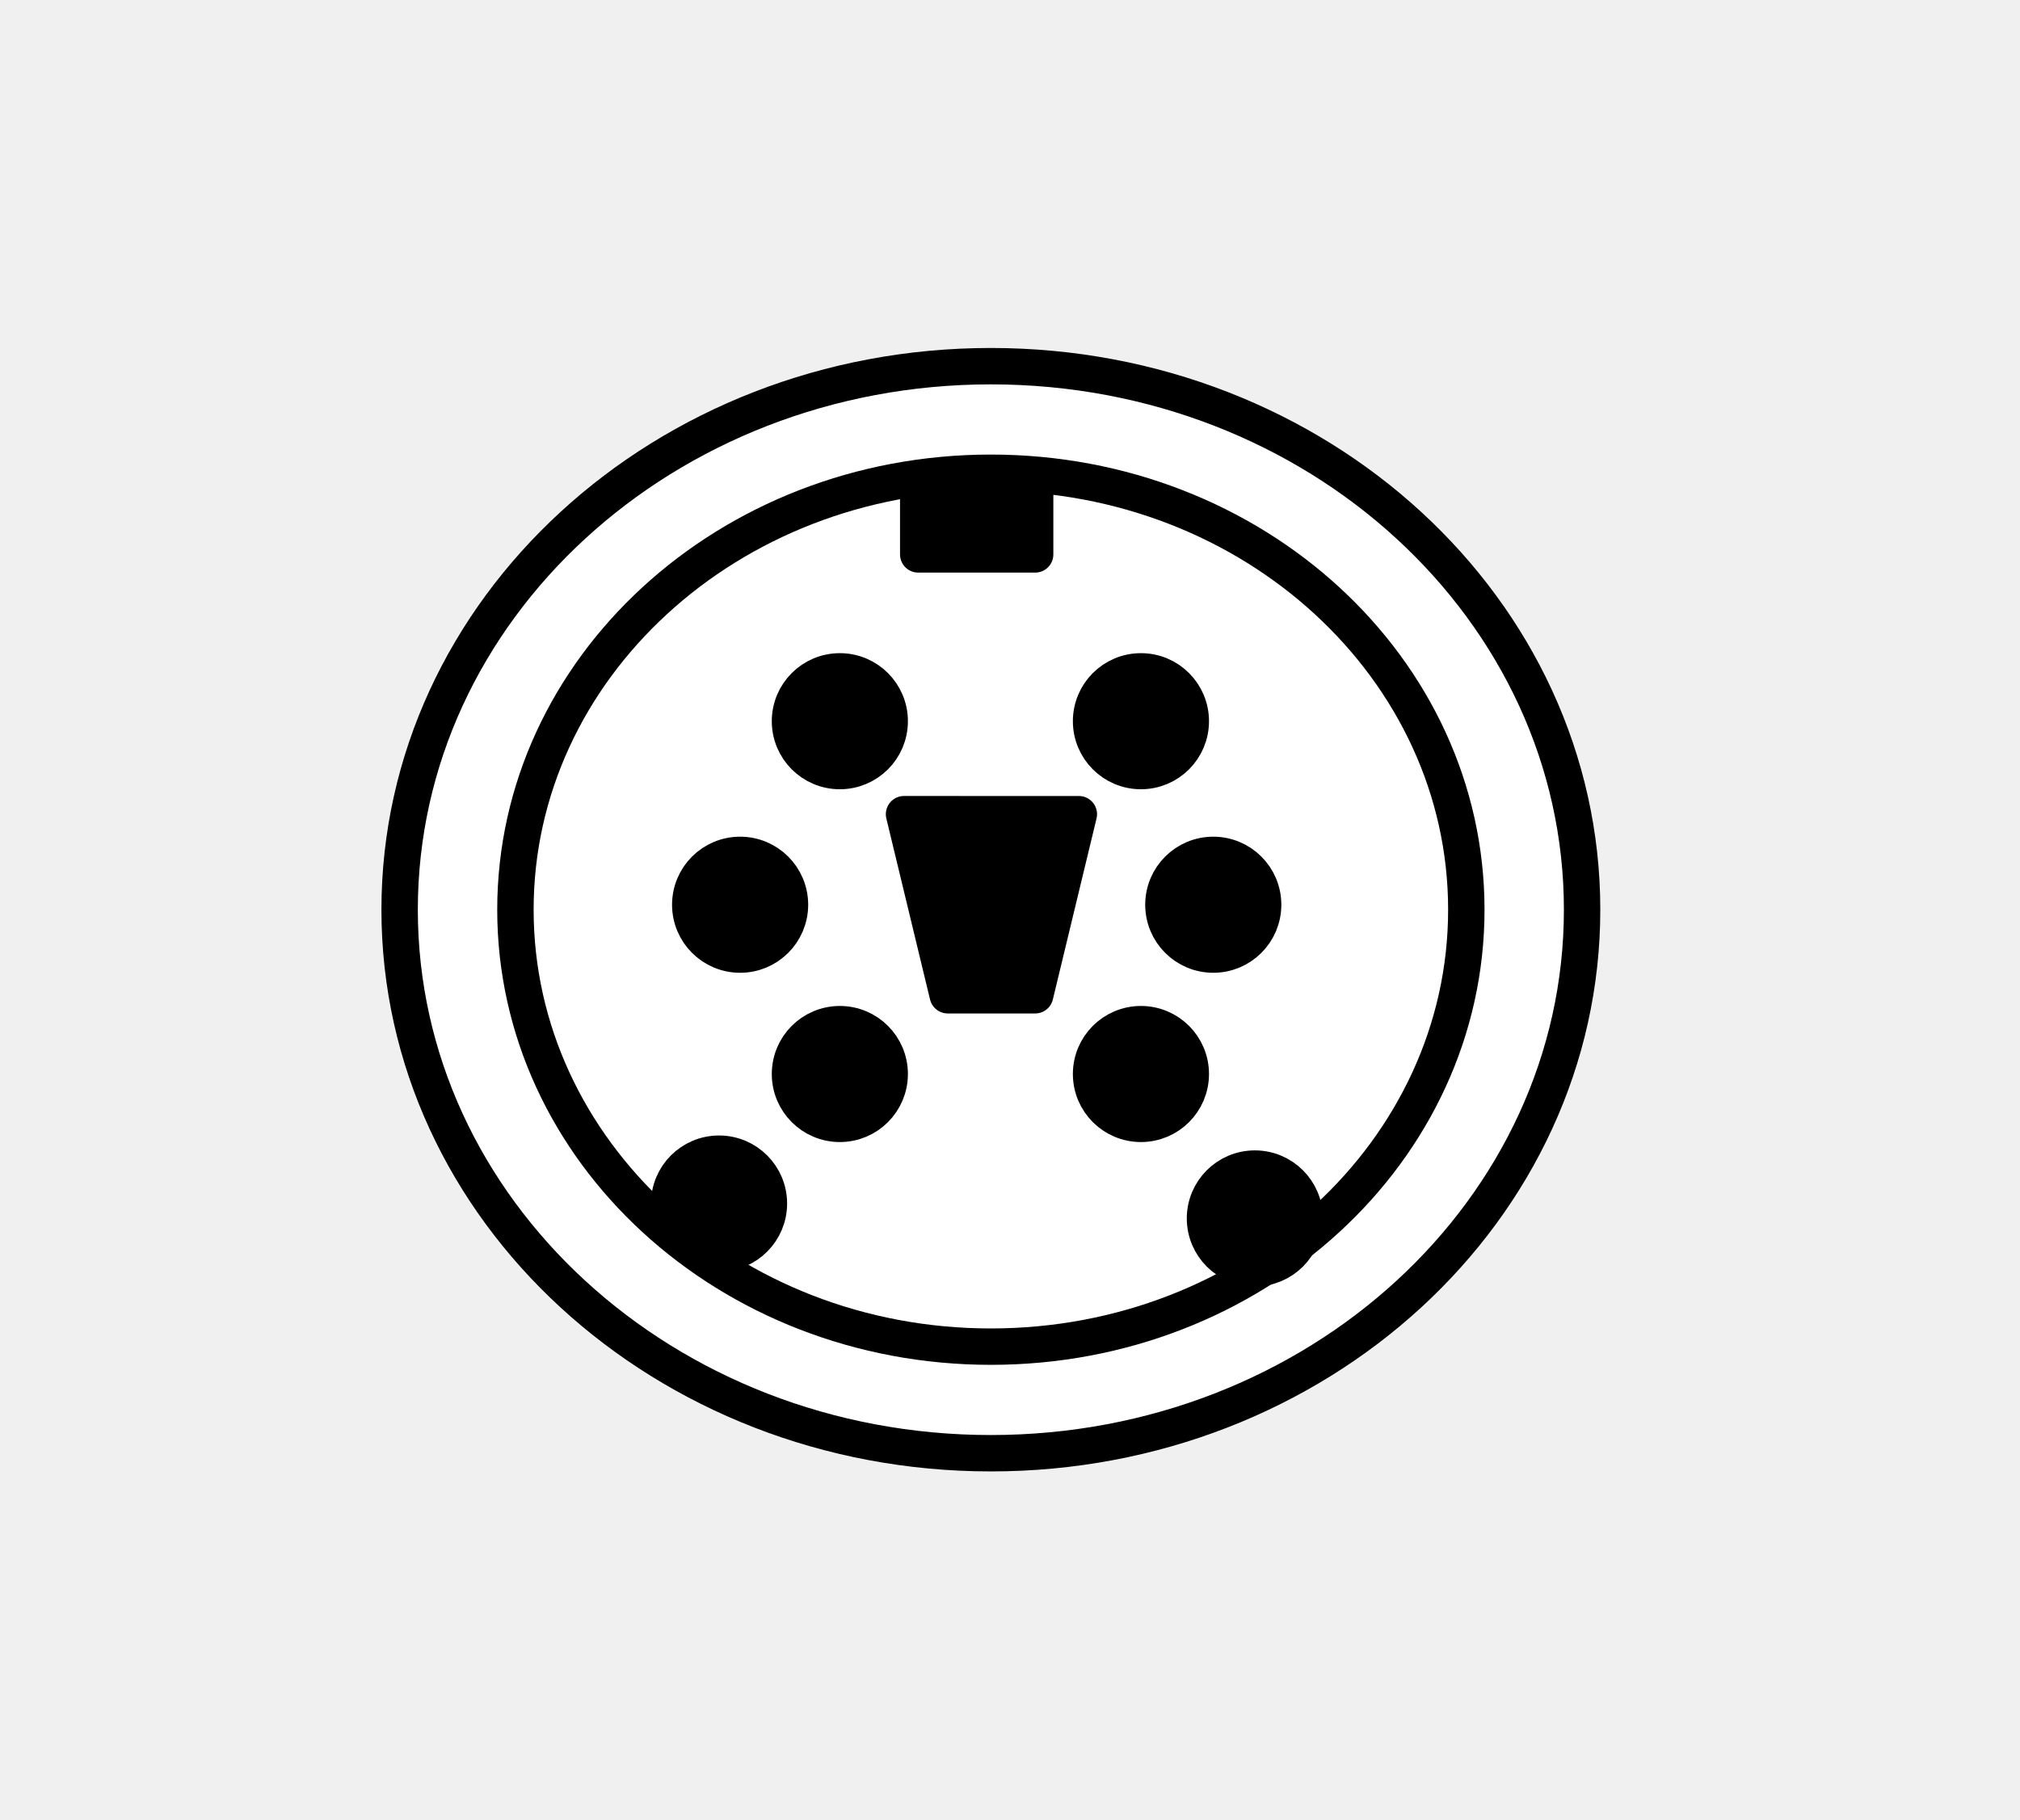
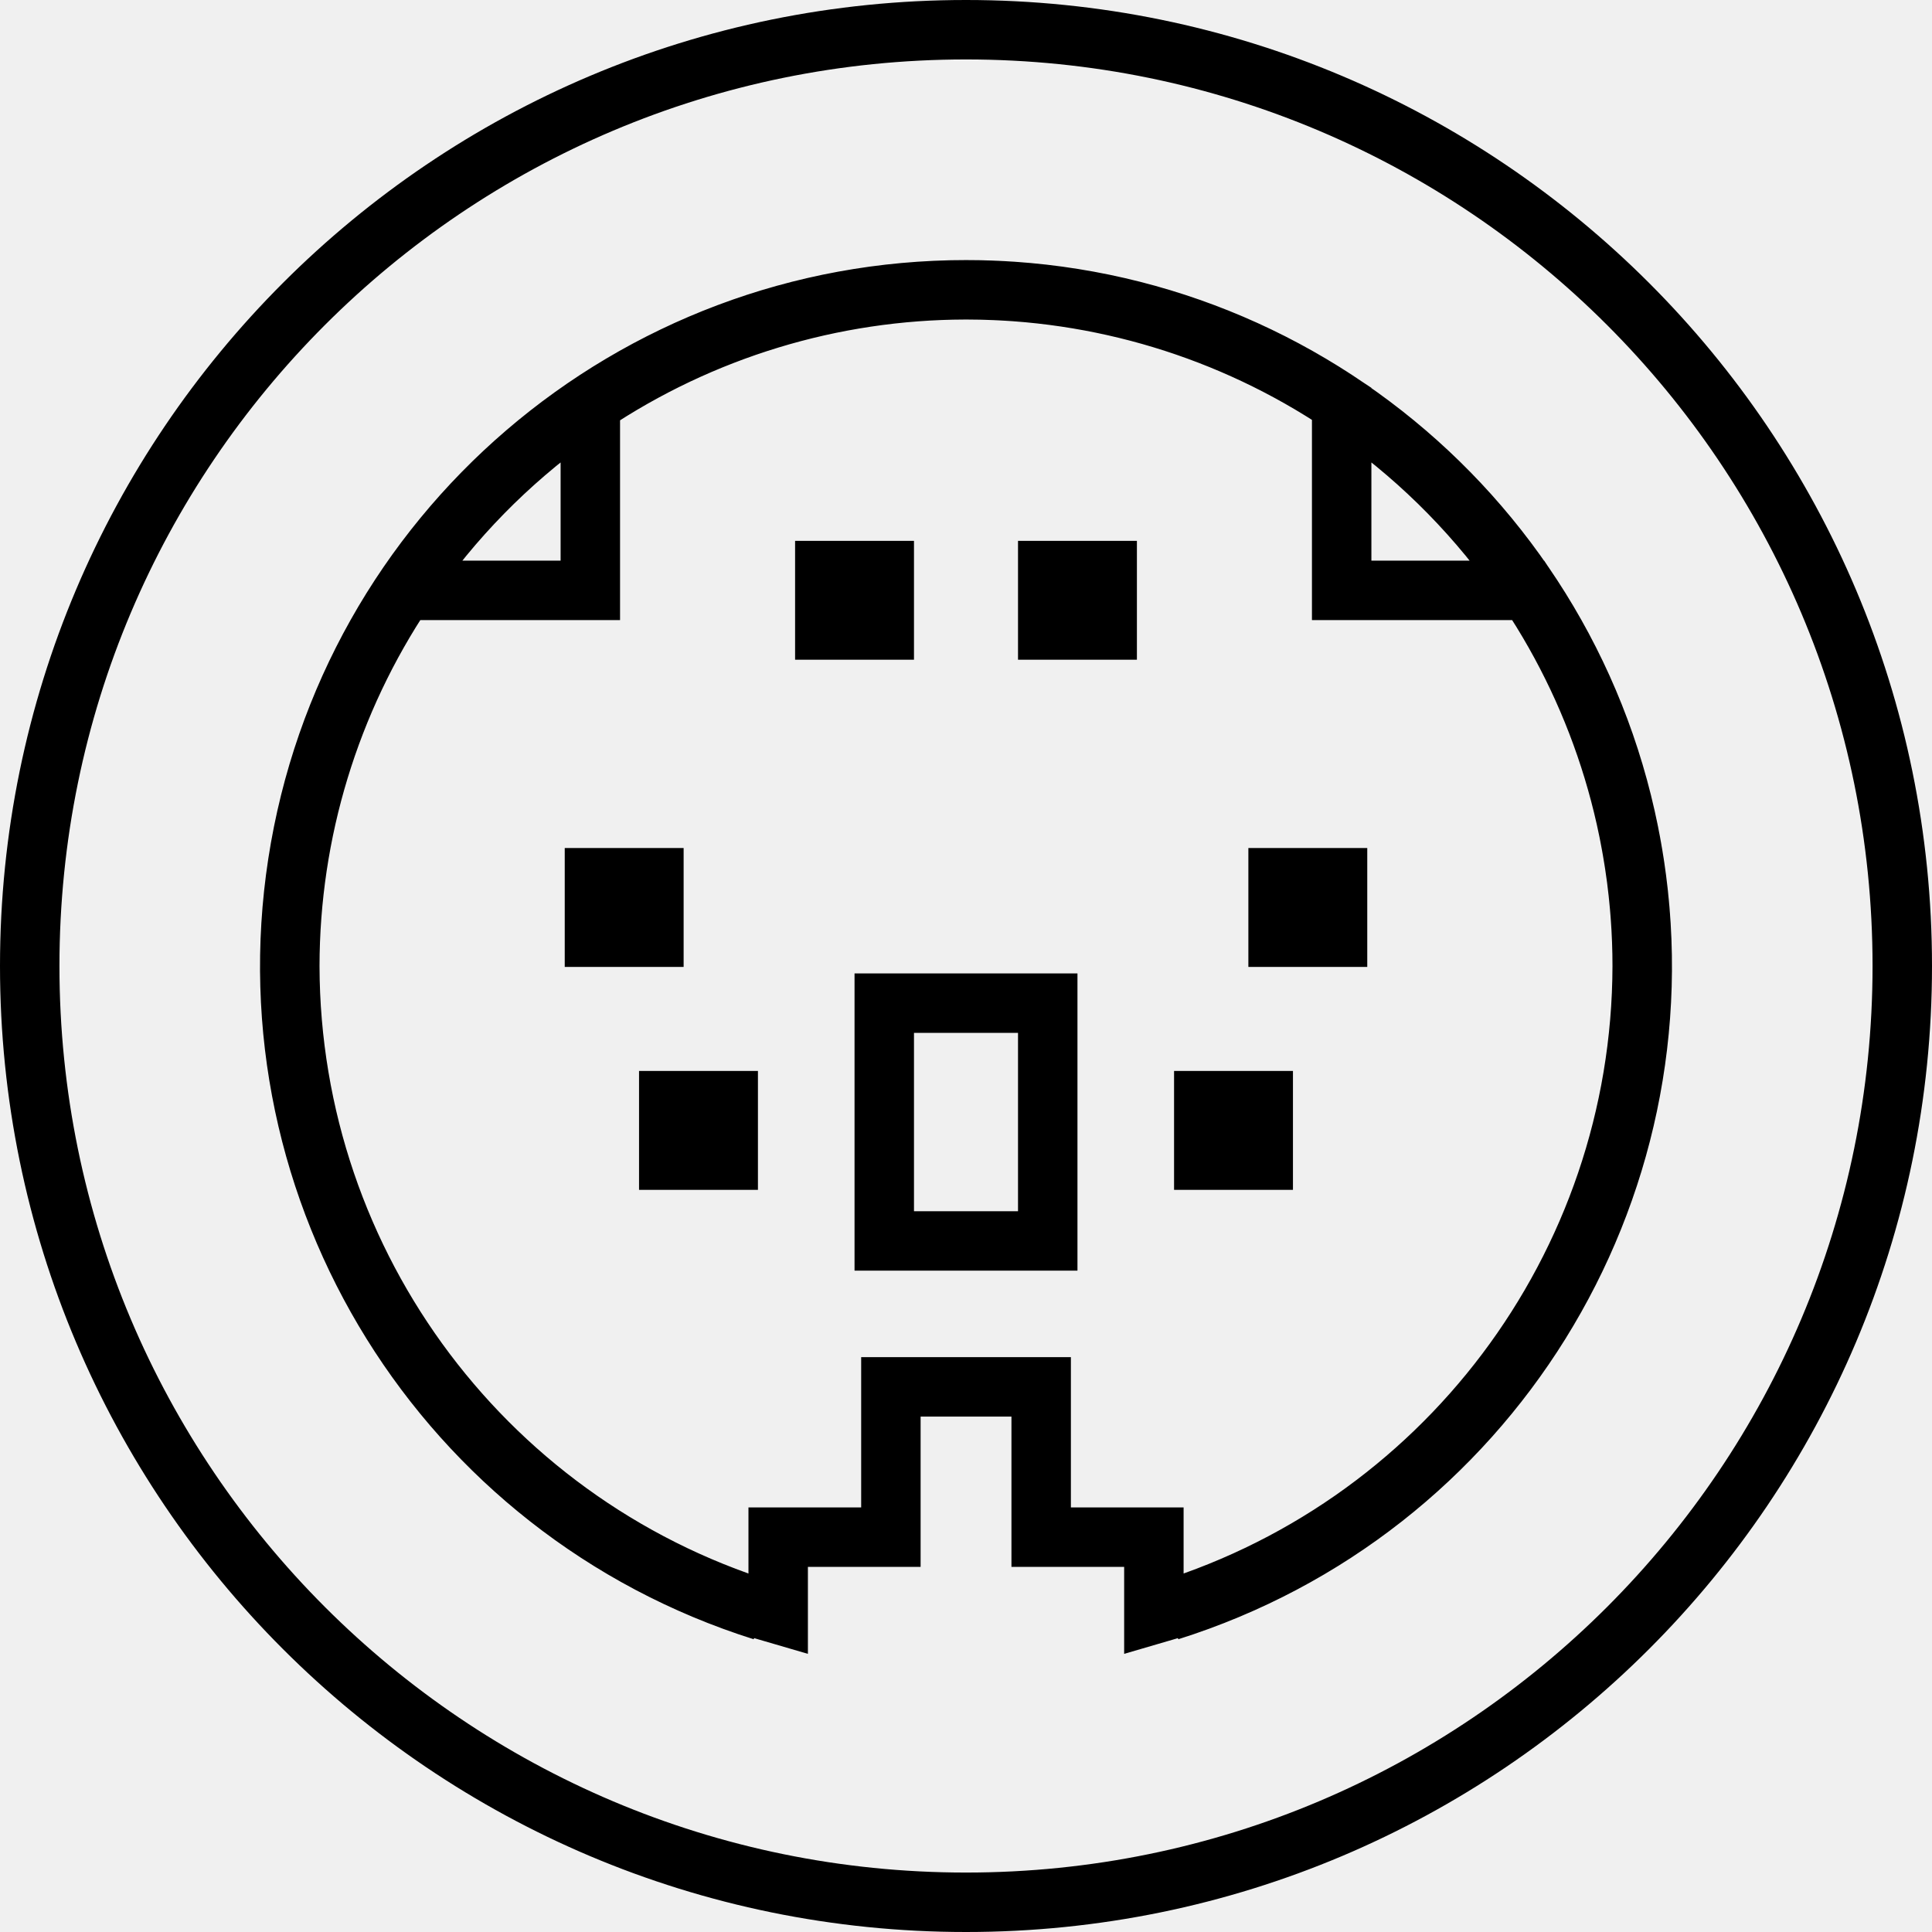
- <svg xmlns="http://www.w3.org/2000/svg" viewBox="0 0 111 100" fill="none" stroke-linecap="square" stroke-miterlimit="10">
-   <clipPath id="a">
-     <path d="M0 0h111v100H0V0z" />
-   </clipPath>
-   <g clip-path="url(#a)">
-     <path fill="#000" fill-opacity="0" d="M0 0h111.562v100H0z" />
-     <path fill="#fff" d="M21.96 50c0-16.499 14.546-29.874 32.488-29.874 17.943 0 32.489 13.375 32.489 29.874S72.39 79.874 54.448 79.874C36.506 79.874 21.96 66.499 21.96 50z" />
-     <path stroke="#000" stroke-width="2" stroke-linejoin="round" stroke-linecap="butt" d="M21.96 50h0c0-16.499 14.546-29.874 32.488-29.874h0c17.943 0 32.489 13.375 32.489 29.874h0c0 16.499-14.546 29.874-32.489 29.874h0C36.506 79.874 21.96 66.499 21.96 50z" />
-     <path fill="#fff" d="M28.323 50c0-13.264 11.697-24.016 26.126-24.016 14.429 0 26.126 10.752 26.126 24.016 0 13.264-11.697 24.016-26.126 24.016-14.43 0-26.126-10.752-26.126-24.016z" />
-     <path stroke="#000" stroke-width="2" stroke-linejoin="round" stroke-linecap="butt" d="M28.323 50h0c0-13.264 11.697-24.016 26.126-24.016h0c14.429 0 26.126 10.752 26.126 24.016h0c0 13.264-11.697 24.016-26.126 24.016h0c-14.43 0-26.126-10.752-26.126-24.016z" />
-     <path fill="#000" d="M43.41 39.64a2.74 2.74 0 115.48 0 2.74 2.74 0 11-5.48 0z" />
-     <path stroke="#000" stroke-width="2" stroke-linejoin="round" stroke-linecap="butt" d="M43.41 39.64h0a2.74 2.74 0 012.74-2.74h0a2.74 2.74 0 012.74 2.74h0a2.74 2.74 0 01-2.74 2.74h0a2.74 2.74 0 01-2.74-2.74z" />
-     <path fill="#000" d="M37.93 49.727a2.74 2.74 0 115.48 0 2.74 2.74 0 01-5.48 0z" />
-     <path stroke="#000" stroke-width="2" stroke-linejoin="round" stroke-linecap="butt" d="M37.93 49.727h0a2.74 2.74 0 012.74-2.74h0a2.74 2.74 0 012.74 2.74h0a2.74 2.74 0 01-2.74 2.74h0a2.74 2.74 0 01-2.74-2.74z" />
-     <path fill="#000" d="M43.41 59.031a2.74 2.74 0 115.48 0 2.74 2.74 0 01-5.48 0z" />
-     <path stroke="#000" stroke-width="2" stroke-linejoin="round" stroke-linecap="butt" d="M43.41 59.031h0a2.74 2.74 0 012.74-2.74h0a2.74 2.74 0 012.74 2.74h0a2.74 2.74 0 01-2.74 2.74h0a2.74 2.74 0 01-2.74-2.74z" />
-     <path fill="#000" d="M59.955 59.031a2.74 2.74 0 015.48 0 2.74 2.74 0 01-5.48 0z" />
-     <path stroke="#000" stroke-width="2" stroke-linejoin="round" stroke-linecap="butt" d="M59.955 59.031h0a2.74 2.74 0 012.74-2.74h0a2.74 2.74 0 012.74 2.74h0a2.74 2.74 0 01-2.74 2.74h0a2.74 2.74 0 01-2.74-2.74z" />
-     <path fill="#000" d="M63.93 49.727a2.74 2.74 0 115.48 0 2.74 2.74 0 11-5.48 0z" />
-     <path stroke="#000" stroke-width="2" stroke-linejoin="round" stroke-linecap="butt" d="M63.93 49.727h0a2.74 2.74 0 012.74-2.74h0a2.74 2.74 0 012.74 2.74h0a2.74 2.74 0 01-2.74 2.74h0a2.74 2.74 0 01-2.74-2.74z" />
-     <path fill="#000" d="M59.955 39.64a2.74 2.74 0 015.48 0 2.74 2.74 0 11-5.48 0z" />
-     <path stroke="#000" stroke-width="2" stroke-linejoin="round" stroke-linecap="butt" d="M59.955 39.64h0a2.74 2.74 0 012.74-2.74h0a2.74 2.74 0 012.74 2.74h0a2.74 2.74 0 01-2.74 2.74h0a2.74 2.74 0 01-2.74-2.74z" />
-     <path fill="#000" d="M50.457 27.197h6.425v3.275h-6.425z" />
-     <path stroke="#000" stroke-width="2" stroke-linejoin="round" stroke-linecap="butt" d="M50.457 27.197h6.425v3.275h-6.425z" />
-     <path fill="#000" d="M36.772 66.15a2.74 2.74 0 015.48 0 2.74 2.74 0 11-5.48 0z" />
-     <path stroke="#000" stroke-width="2" stroke-linejoin="round" stroke-linecap="butt" d="M36.772 66.15h0a2.74 2.74 0 012.74-2.74h0a2.74 2.74 0 012.74 2.74h0a2.74 2.74 0 01-2.74 2.74h0a2.74 2.74 0 01-2.74-2.74z" />
-     <path fill="#000" d="M66.215 66.969a2.74 2.74 0 015.48 0 2.74 2.74 0 11-5.48 0z" />
-     <path stroke="#000" stroke-width="2" stroke-linejoin="round" stroke-linecap="butt" d="M66.215 66.969h0a2.74 2.74 0 012.74-2.74h0a2.74 2.74 0 012.74 2.74h0a2.74 2.74 0 01-2.74 2.74h0a2.74 2.74 0 01-2.74-2.74z" />
-     <path fill="#000" d="M49.677 44.75l2.402 9.953h4.803l2.401-9.952z" />
-     <path stroke="#000" stroke-width="2" stroke-linejoin="round" stroke-linecap="butt" d="M49.677 44.75l2.402 9.953h4.803l2.401-9.952z" />
-   </g>
+ <svg xmlns="http://www.w3.org/2000/svg" viewBox="0 0 65 65">
+   <path fill="none" stroke="#000" stroke-miterlimit="10" stroke-width="2" d="M25.659 54.197a22.75 22.75 0 0 1-15.644-25.158A22.75 22.75 0 0 1 32.5 9.75a22.75 22.75 0 0 1 22.485 19.289 22.75 22.75 0 0 1-15.644 25.158M35.25 19.196h2v2h-2zM45 29.531h-2v2h2zm-2.5 7.5h-2v2h2zm-22.5-7.5h2v2h-2zm2.5 7.5h2v2h-2zm5.25-17.835h2v2h-2zm2 14.554h5.5v8h-5.5zM32.5 9.75a22.75 22.752 0 0 0-12.639 3.849v6.263h-6.262A22.75 22.752 0 0 0 9.75 32.502a22.75 22.752 0 0 0 16.431 21.81v-2.597h3.792v-5.056h5.056v5.056h3.792v2.597A22.75 22.752 0 0 0 55.25 32.502a22.75 22.752 0 0 0-3.833-12.64h-6.278v-6.279A22.75 22.752 0 0 0 32.5 9.75ZM64 32.5A31.5 31.5 0 0 1 32.5 64 31.5 31.5 0 0 1 1 32.5 31.5 31.5 0 0 1 32.5 1 31.5 31.5 0 0 1 64 32.5Z" />
</svg>
